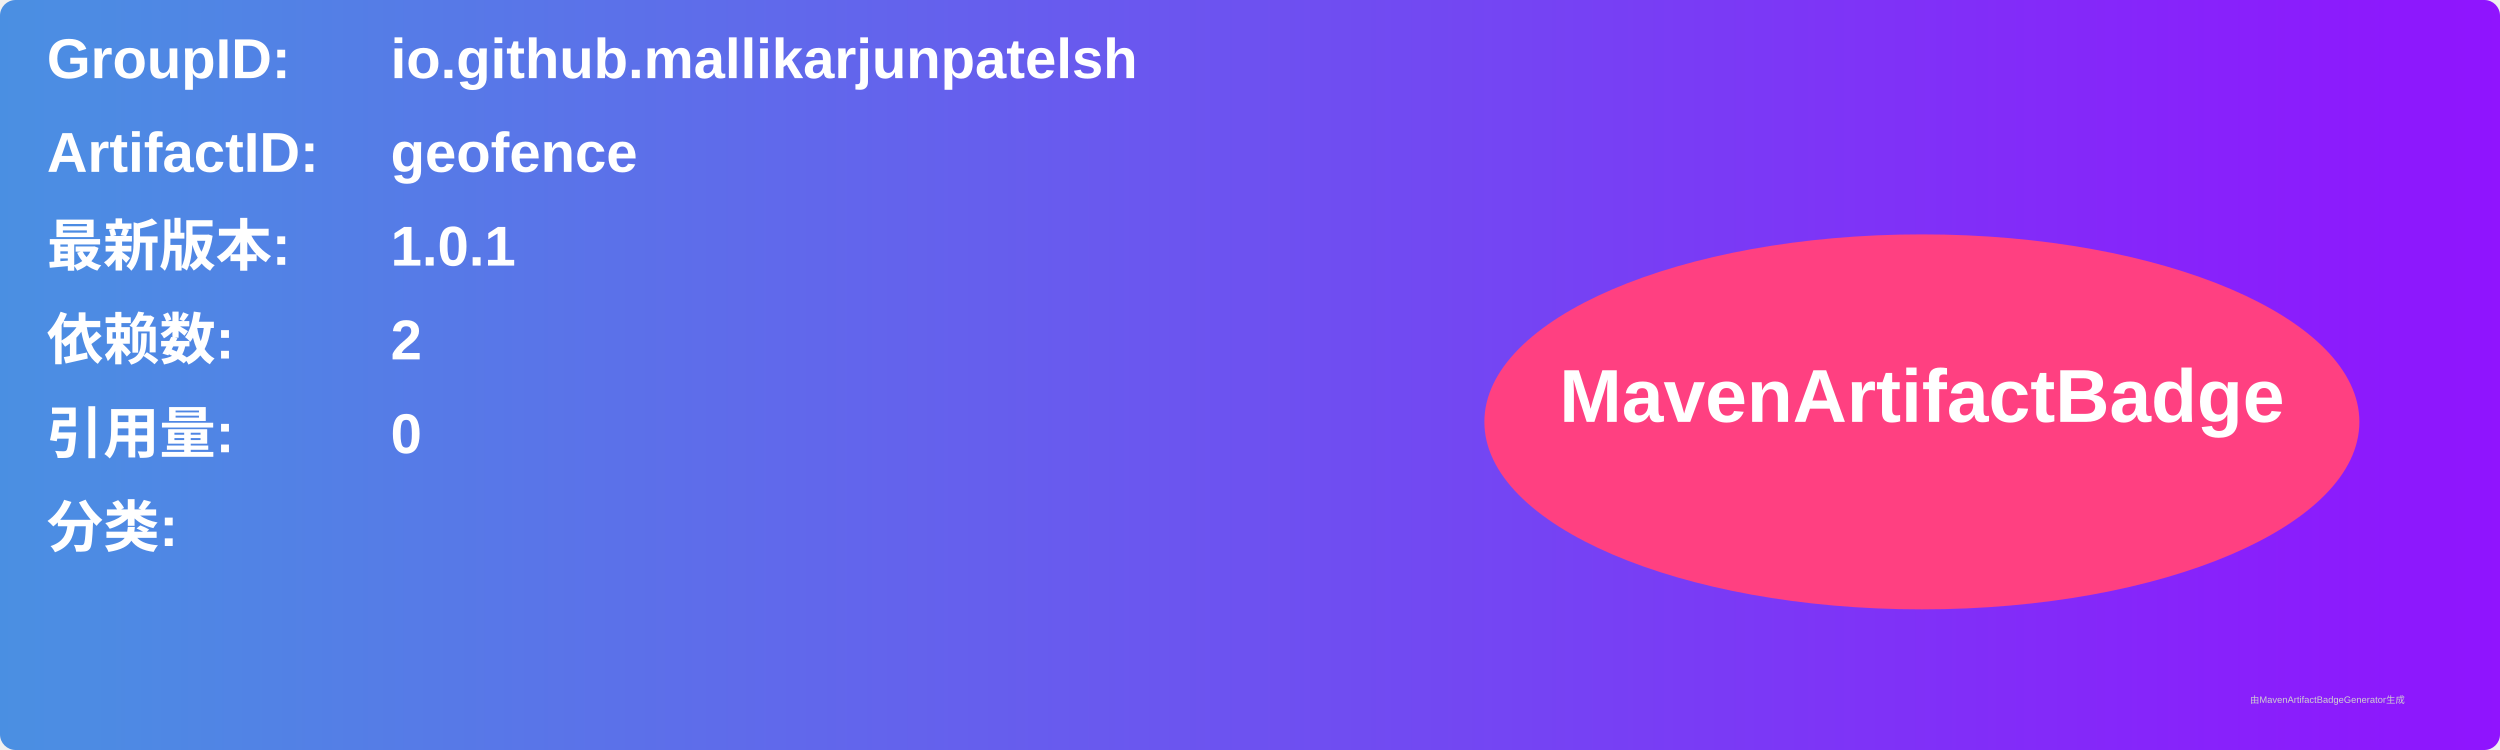
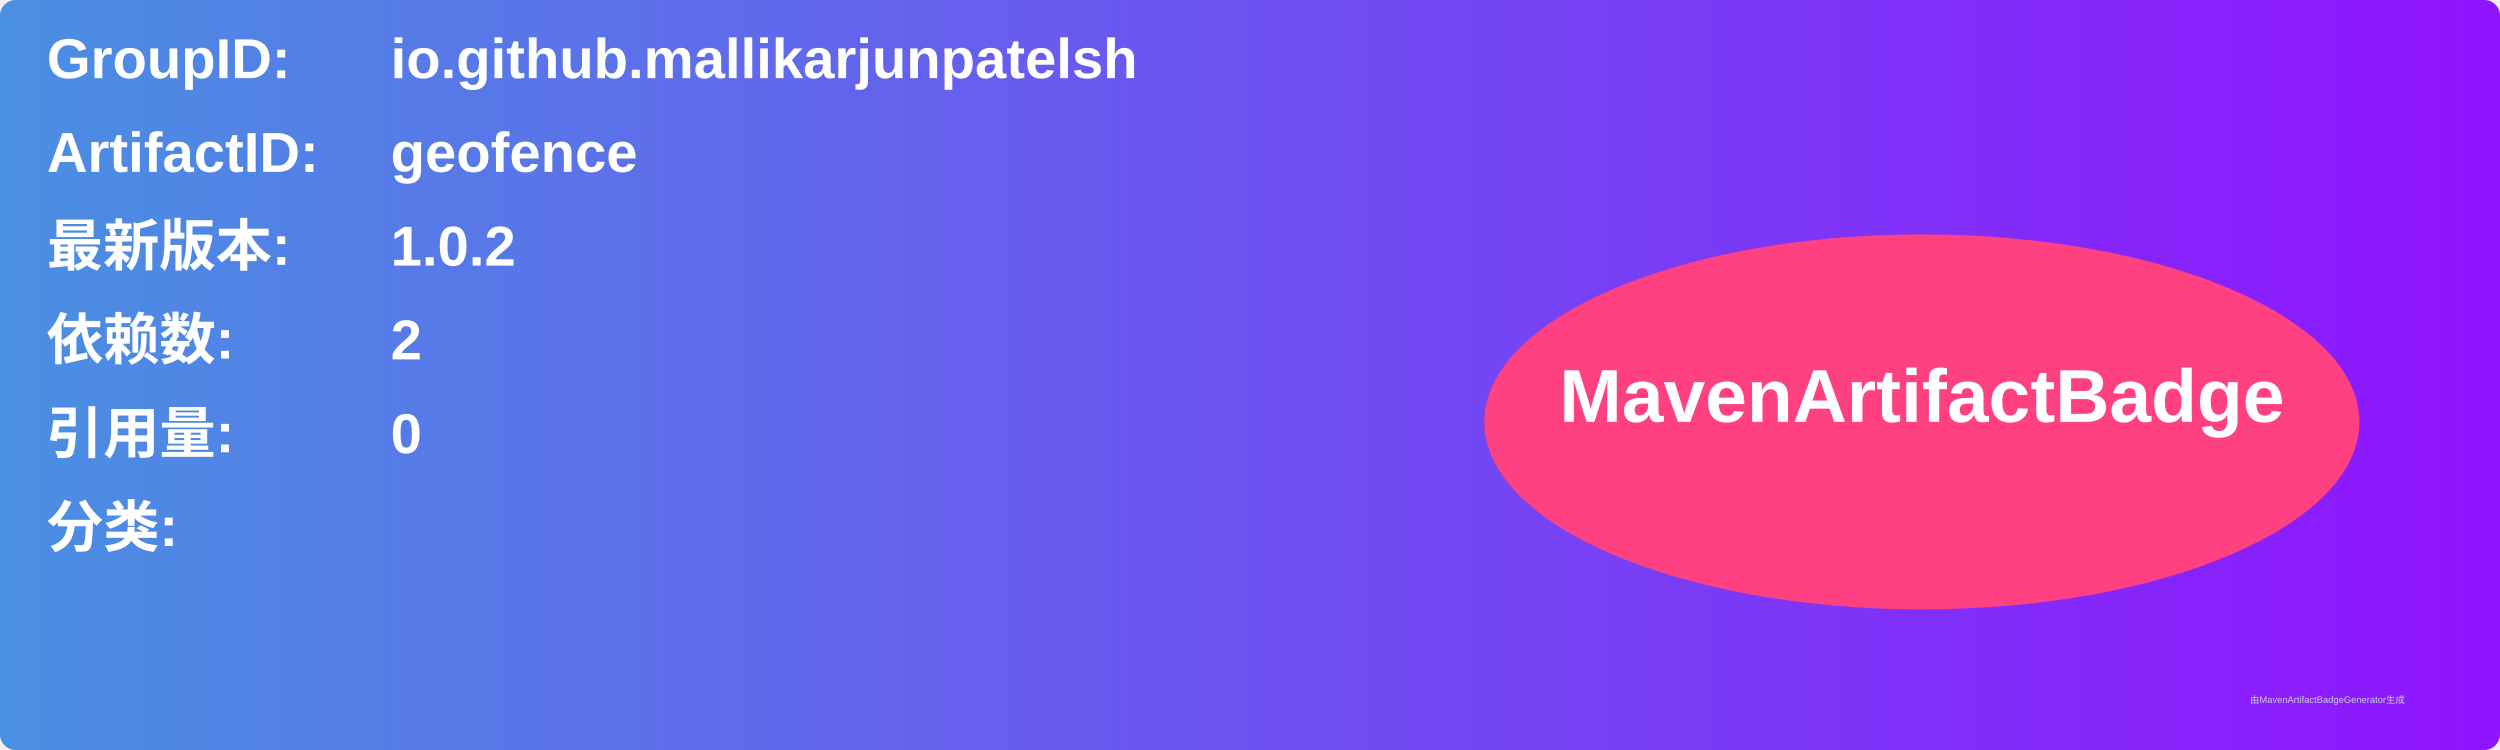
<svg xmlns="http://www.w3.org/2000/svg" width="800" height="240" viewBox="0 0 800 240">
  <linearGradient id="grad" x1="0%" y1="0%" x2="100%" y2="0%">
    <stop offset="0%" stop-color="#4a90e2" />
    <stop offset="100%" stop-color="#9013fe" />
  </linearGradient>
  <rect width="100%" height="100%" rx="5" ry="5" fill="url(#grad)" />
  <g transform="translate(15, 15)">
    <text x="0" y="10" font-family="Arial" font-size="18" fill="white" font-weight="bold" width="260">GroupID:</text>
    <text x="110" y="10" font-family="Arial" font-size="18" fill="white" font-weight="bold" width="460">io.github.mallikarjunpatelsh</text>
    <text x="0" y="40" font-family="Arial" font-size="18" fill="white" font-weight="bold" width="260">ArtifactID:</text>
    <text x="110" y="40" font-family="Arial" font-size="18" fill="white" font-weight="bold" width="460">geofence</text>
    <text x="0" y="70" font-family="Arial" font-size="18" fill="white" font-weight="bold">最新版本:</text>
    <text x="110" y="70" font-family="Arial" font-size="18" fill="white" font-weight="bold">
-       <tspan font-weight="bold">1.0.1</tspan>
+       <tspan font-weight="bold">1.0.2</tspan>
    </text>
    <text x="0" y="100" font-family="Arial" font-size="18" fill="white" font-weight="bold">依赖数: </text>
    <text x="110" y="100" font-family="Arial" font-size="18" fill="white">
      <tspan font-weight="bold">2</tspan>
    </text>
    <text x="0" y="130" font-family="Arial" font-size="18" fill="white" font-weight="bold">引用量: </text>
    <text x="110" y="130" font-family="Arial" font-size="18" fill="white">
      <tspan font-weight="bold">0</tspan>
    </text>
    <text x="0" y="160" font-family="Arial" font-size="18" fill="white" font-weight="bold">分类:</text>
    <text x="10" y="190" font-family="Arial" font-size="10" fill="white">
      <tspan font-weight="bold" />
    </text>
    <ellipse cx="600" cy="120" rx="140" ry="60" fill="#ff4081" />
    <text x="600" y="120" text-anchor="middle" font-family="Arial" font-size="24" fill="white" font-weight="bold">MavenArtifactBadge</text>
  </g>
  <text x="720" y="225" font-family="Arial" font-size="3" fill="#d0d0d0">由MavenArtifactBadgeGenerator生成</text>
</svg>
